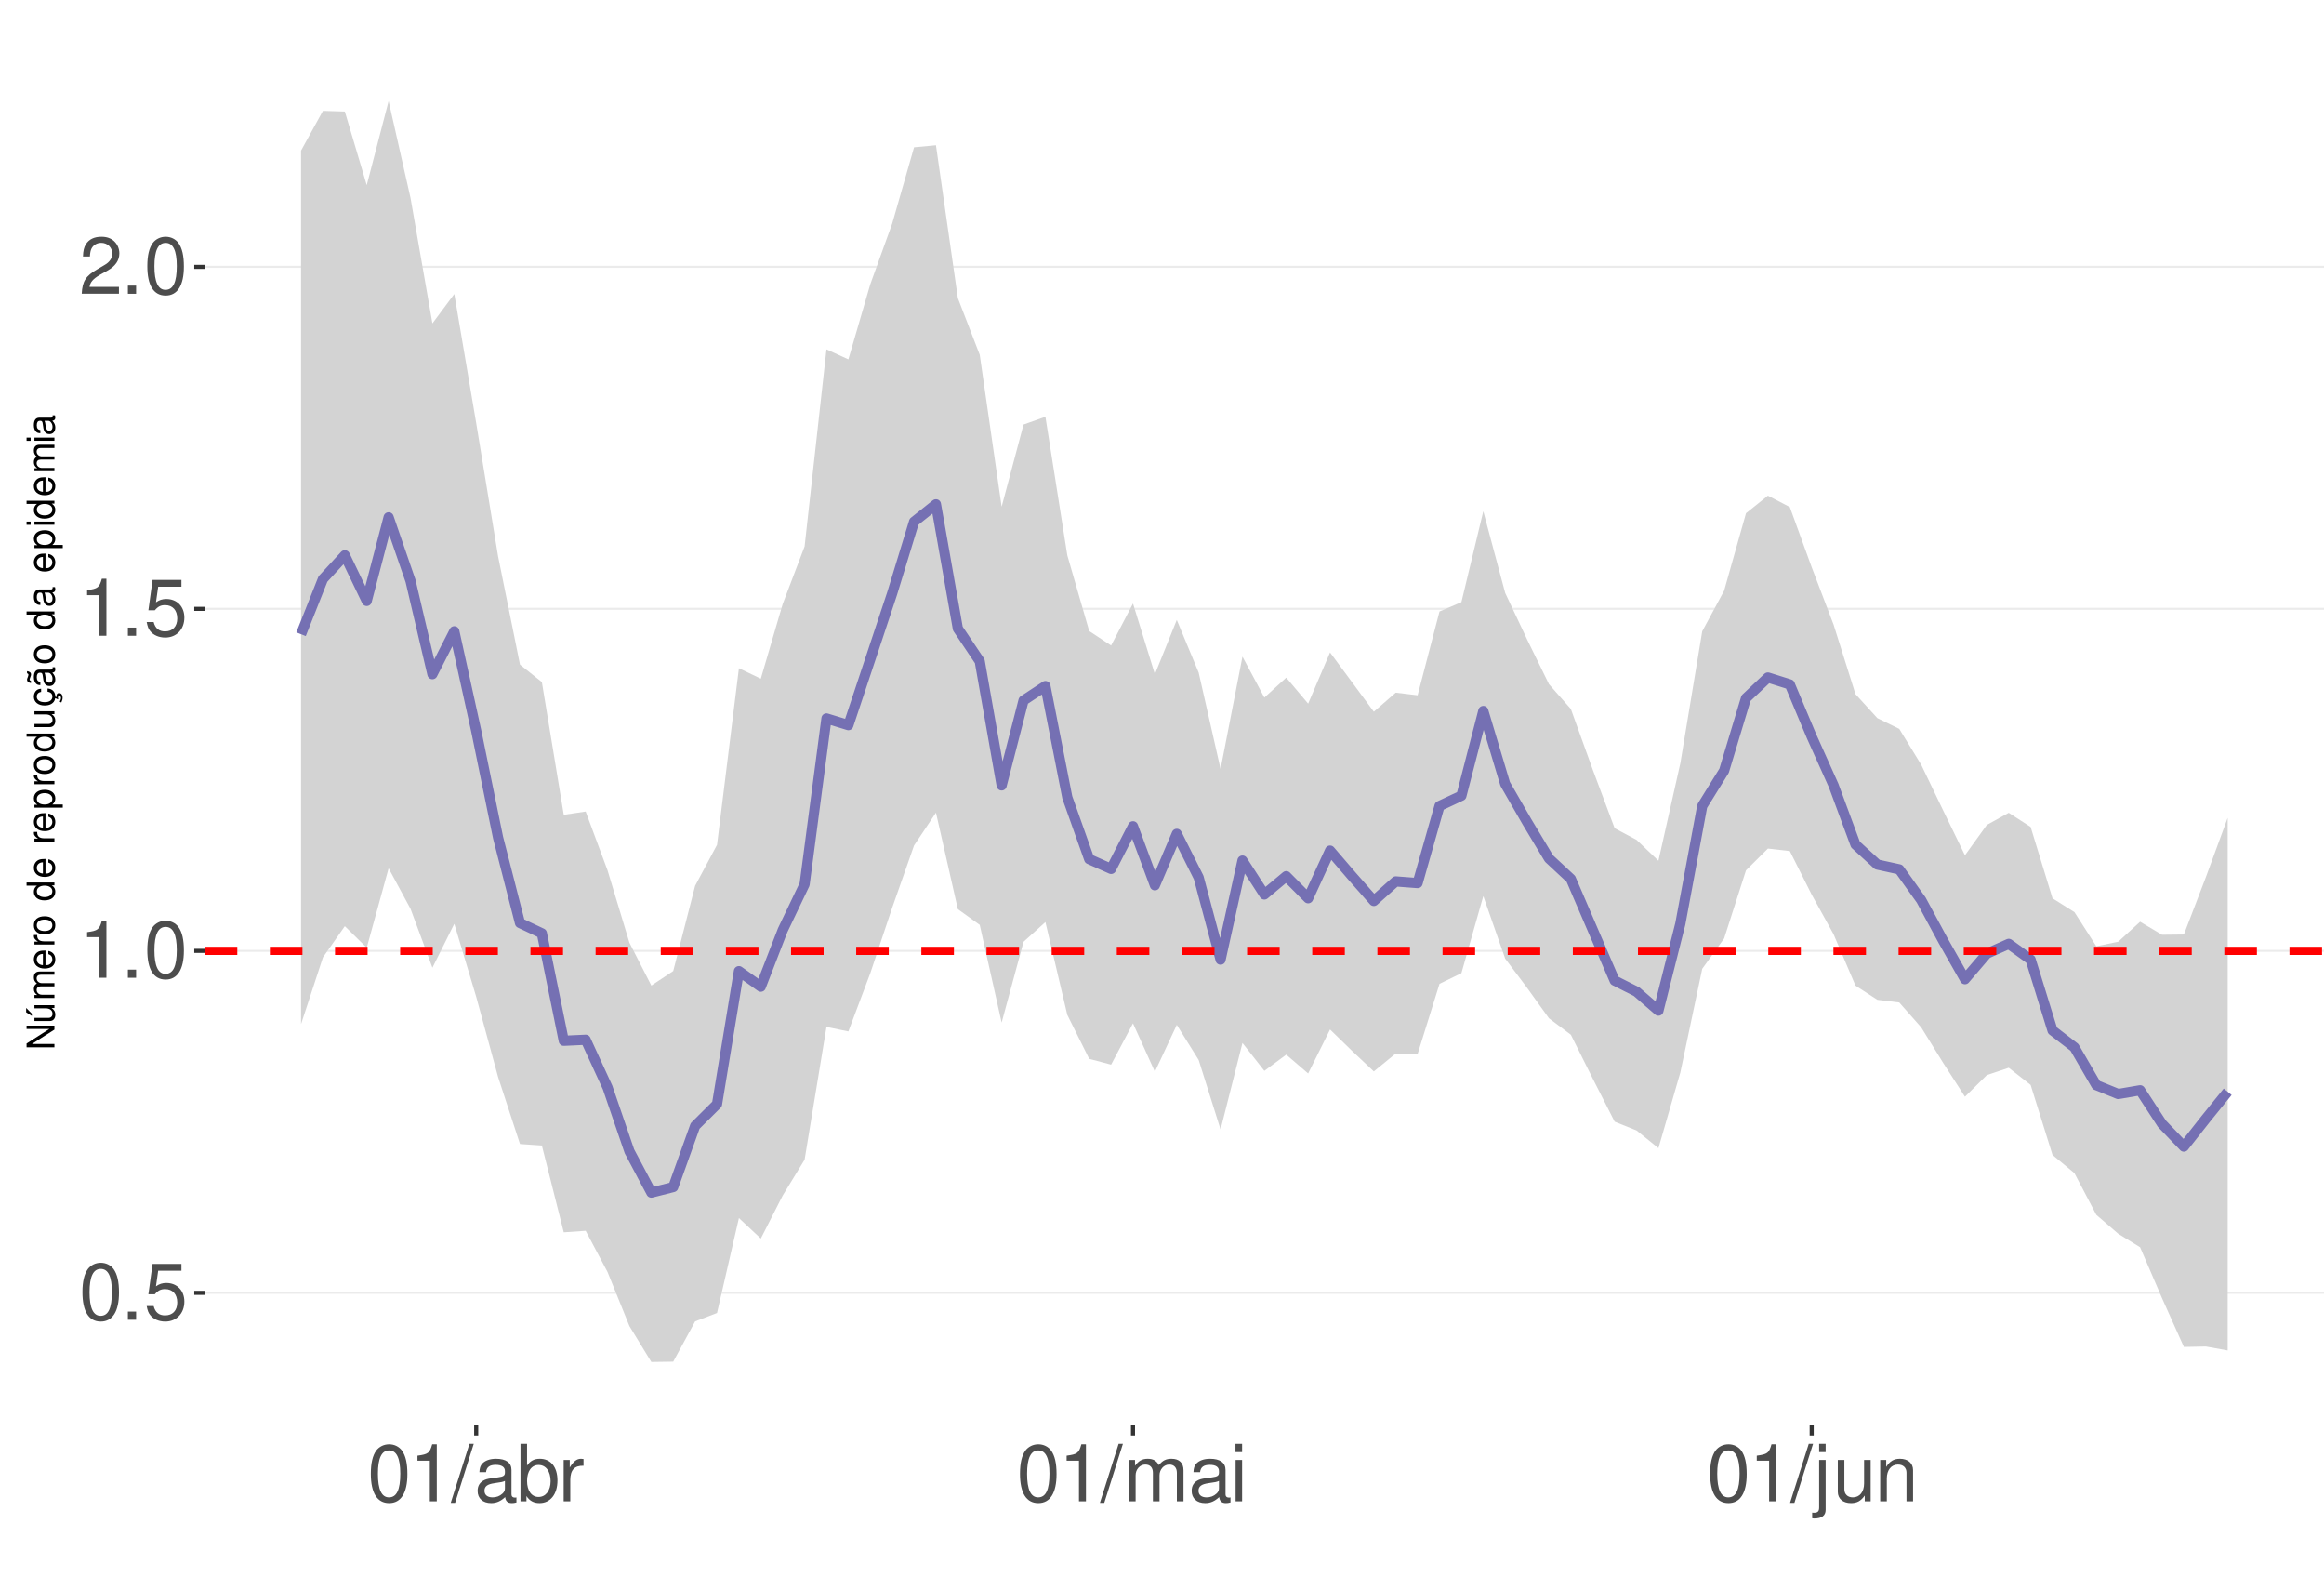
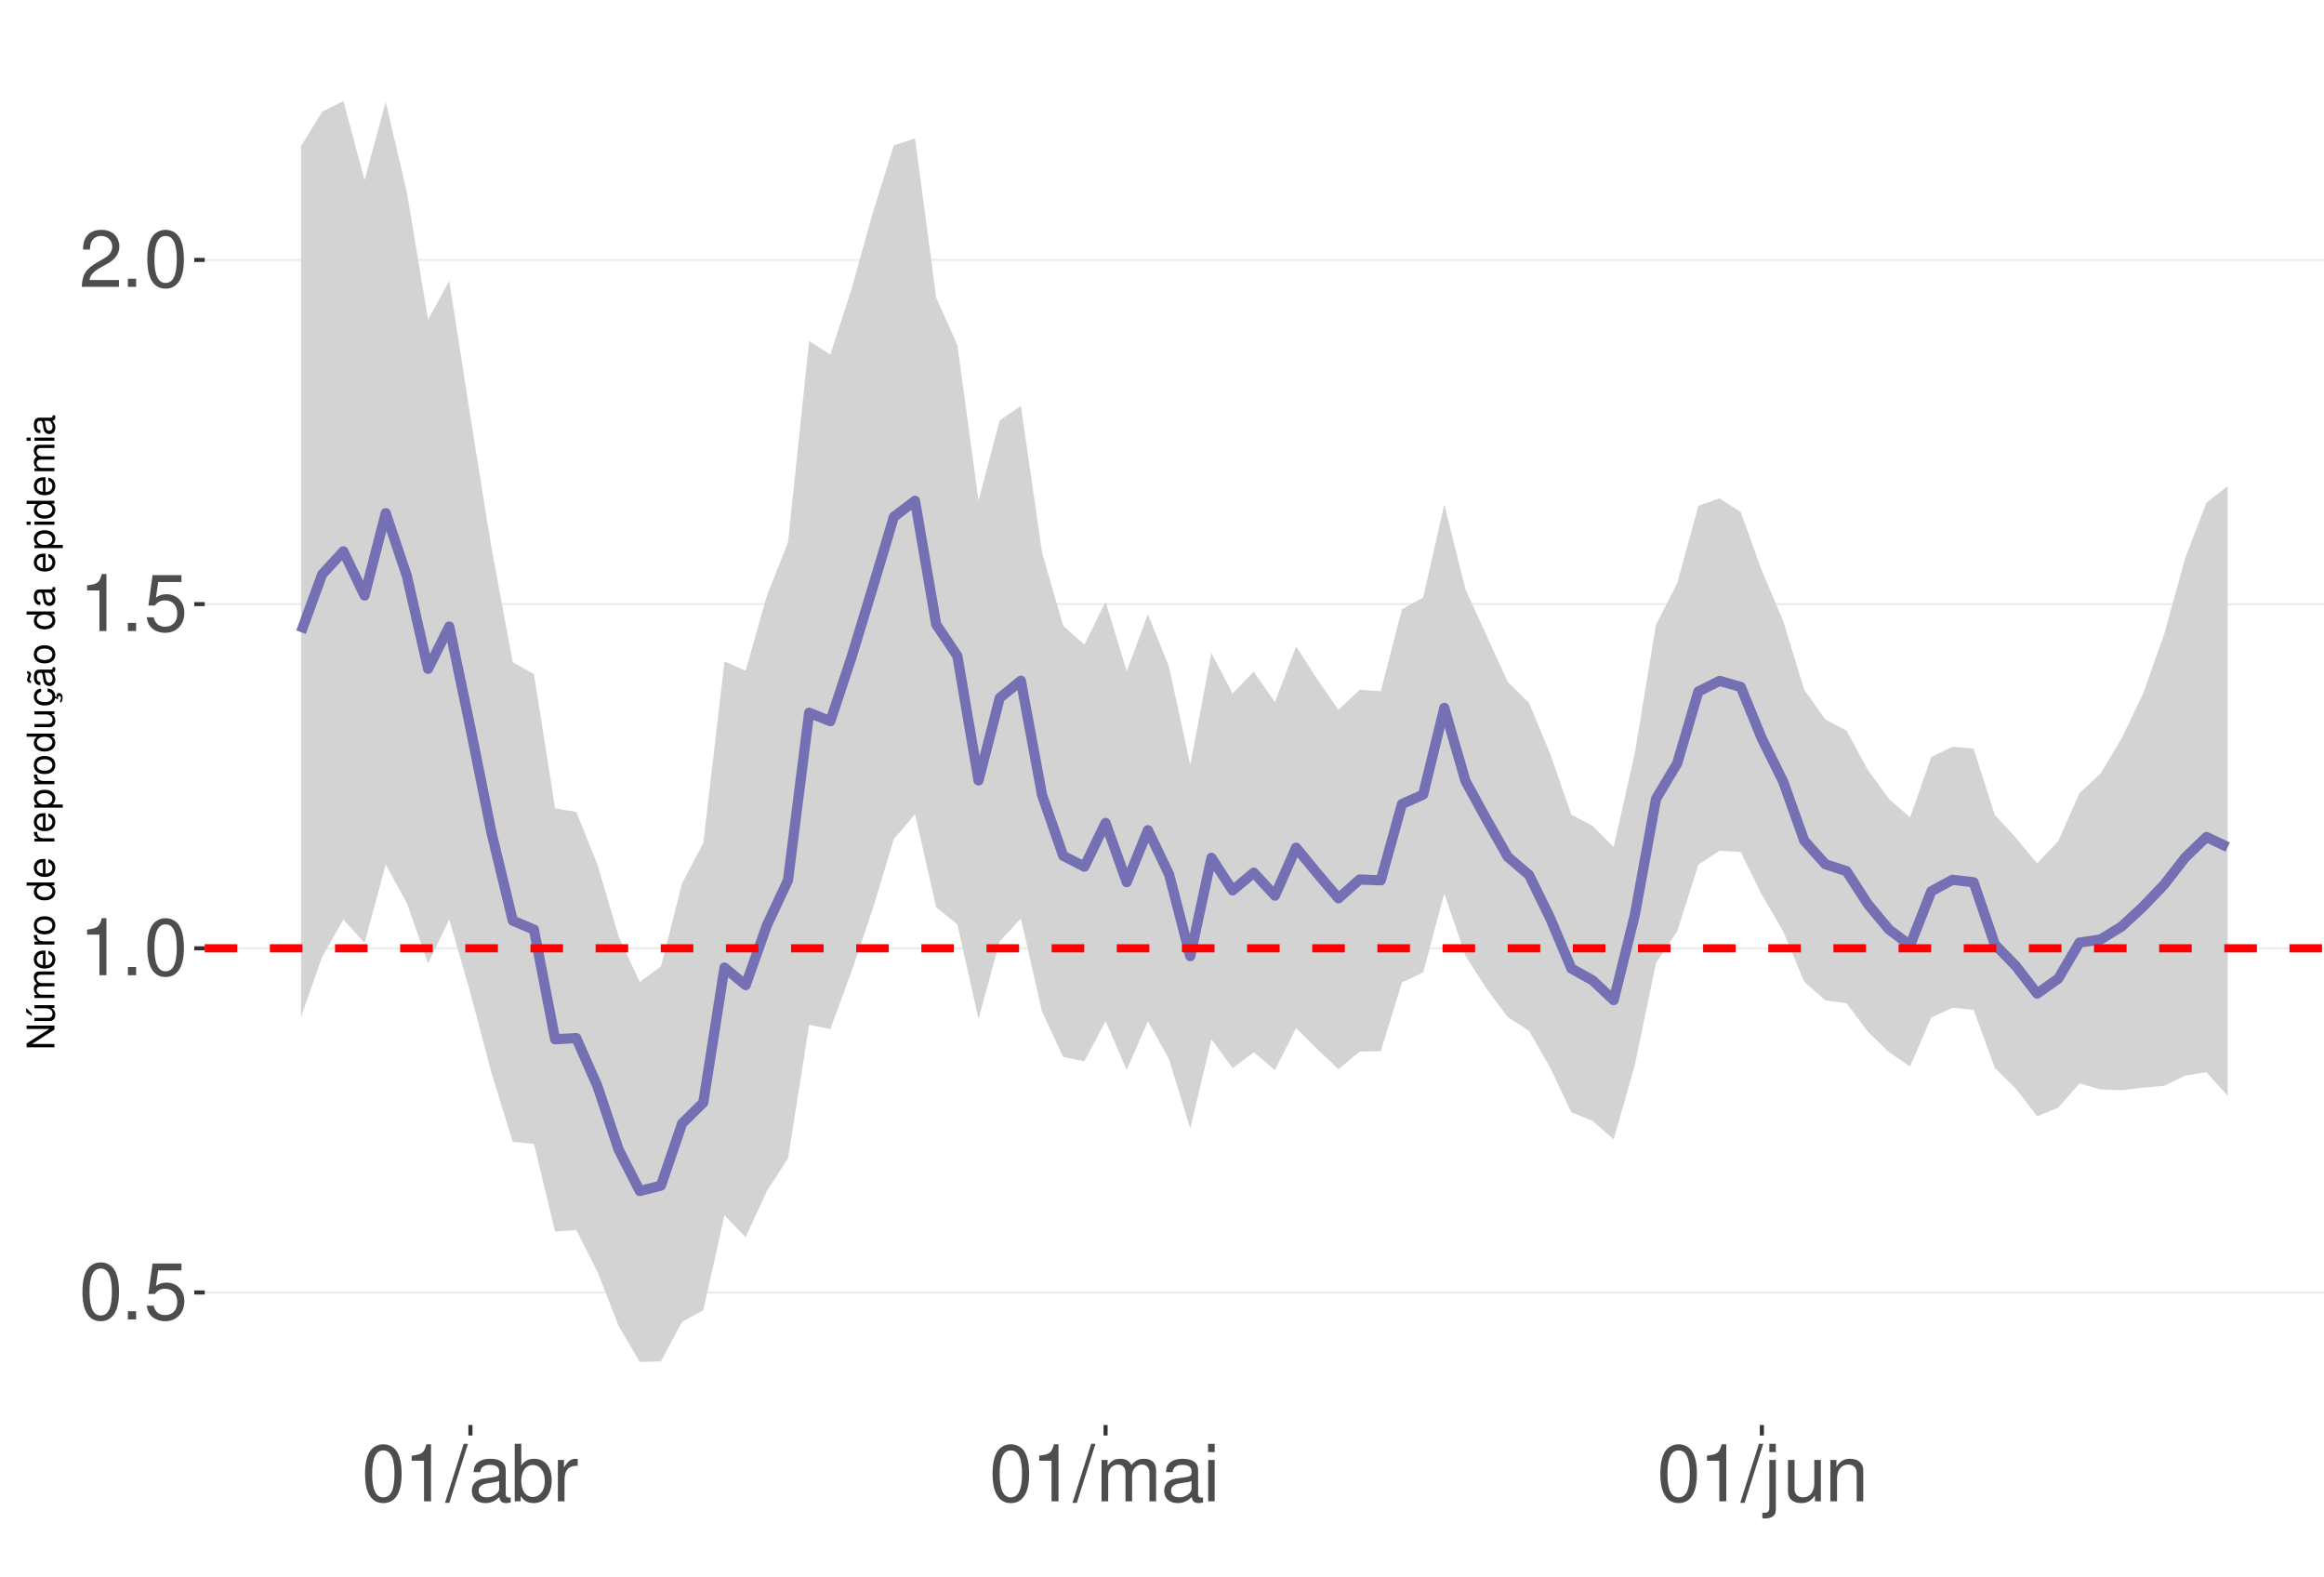
<svg xmlns="http://www.w3.org/2000/svg" xmlns:xlink="http://www.w3.org/1999/xlink" width="609pt" height="413pt" viewBox="0 0 609 413" version="1.1">
  <defs>
    <g>
      <symbol overflow="visible" id="glyph0-0">
        <path style="stroke:none;" d="" />
      </symbol>
      <symbol overflow="visible" id="glyph0-1">
        <path style="stroke:none;" d="M 5.688 -14.938 C 4.312 -14.938 3.078 -14.312 2.312 -13.297 C 1.359 -11.984 0.891 -10 0.891 -7.234 C 0.891 -2.188 2.547 0.469 5.688 0.469 C 8.781 0.469 10.469 -2.188 10.469 -7.109 C 10.469 -10 10.016 -11.938 9.047 -13.297 C 8.281 -14.328 7.062 -14.938 5.688 -14.938 Z M 5.688 -13.328 C 7.641 -13.328 8.609 -11.312 8.609 -7.266 C 8.609 -3.016 7.656 -1.031 5.641 -1.031 C 3.719 -1.031 2.75 -3.094 2.75 -7.203 C 2.75 -11.312 3.719 -13.328 5.688 -13.328 Z M 5.688 -13.328 " />
      </symbol>
      <symbol overflow="visible" id="glyph0-2">
        <path style="stroke:none;" d="M 3.953 -2.141 L 1.797 -2.141 L 1.797 0 L 3.953 0 Z M 3.953 -2.141 " />
      </symbol>
      <symbol overflow="visible" id="glyph0-3">
        <path style="stroke:none;" d="M 9.828 -14.641 L 2.266 -14.641 L 1.172 -6.672 L 2.844 -6.672 C 3.703 -7.688 4.406 -8.031 5.562 -8.031 C 7.516 -8.031 8.734 -6.688 8.734 -4.531 C 8.734 -2.422 7.516 -1.141 5.531 -1.141 C 3.953 -1.141 2.969 -1.938 2.547 -3.594 L 0.719 -3.594 C 0.969 -2.391 1.172 -1.812 1.609 -1.281 C 2.438 -0.172 3.922 0.469 5.578 0.469 C 8.531 0.469 10.594 -1.672 10.594 -4.766 C 10.594 -7.656 8.672 -9.641 5.859 -9.641 C 4.828 -9.641 4 -9.375 3.156 -8.766 L 3.734 -12.844 L 9.828 -12.844 Z M 9.828 -14.641 " />
      </symbol>
      <symbol overflow="visible" id="glyph0-4">
        <path style="stroke:none;" d="M 5.344 -10.641 L 5.344 0 L 7.172 0 L 7.172 -14.938 L 5.969 -14.938 C 5.328 -12.641 4.922 -12.328 2.109 -11.953 L 2.109 -10.641 Z M 5.344 -10.641 " />
      </symbol>
      <symbol overflow="visible" id="glyph0-5">
        <path style="stroke:none;" d="M 10.453 -1.797 L 2.75 -1.797 C 2.938 -3.031 3.594 -3.828 5.391 -4.922 L 7.453 -6.078 C 9.5 -7.203 10.562 -8.734 10.562 -10.578 C 10.562 -11.812 10.062 -12.969 9.188 -13.781 C 8.328 -14.562 7.25 -14.938 5.859 -14.938 C 4 -14.938 2.625 -14.281 1.812 -13 C 1.297 -12.203 1.078 -11.281 1.031 -9.766 L 2.844 -9.766 C 2.906 -10.781 3.031 -11.375 3.281 -11.875 C 3.766 -12.781 4.703 -13.344 5.797 -13.344 C 7.453 -13.344 8.703 -12.141 8.703 -10.531 C 8.703 -9.344 8.016 -8.297 6.719 -7.562 L 4.812 -6.438 C 1.75 -4.688 0.875 -3.281 0.703 -0.016 L 10.453 -0.016 Z M 10.453 -1.797 " />
      </symbol>
      <symbol overflow="visible" id="glyph0-6">
        <path style="stroke:none;" d="M 4.734 -15.062 L -0.172 0.406 L 0.969 0.406 L 5.859 -15.062 Z M 4.734 -15.062 " />
      </symbol>
      <symbol overflow="visible" id="glyph0-7">
        <path style="stroke:none;" d="M 11.047 -1.016 C 10.859 -0.969 10.781 -0.969 10.672 -0.969 C 10.078 -0.969 9.75 -1.281 9.75 -1.812 L 9.75 -8.188 C 9.75 -10.094 8.344 -11.141 5.688 -11.141 C 4.094 -11.141 2.828 -10.672 2.094 -9.875 C 1.594 -9.312 1.391 -8.703 1.344 -7.625 L 3.078 -7.625 C 3.219 -8.938 4 -9.547 5.625 -9.547 C 7.188 -9.547 8.031 -8.969 8.031 -7.938 L 8.031 -7.484 C 8.016 -6.734 7.641 -6.469 6.234 -6.281 C 3.797 -5.969 3.422 -5.891 2.766 -5.625 C 1.516 -5.078 0.875 -4.125 0.875 -2.734 C 0.875 -0.766 2.234 0.469 4.422 0.469 C 5.781 0.469 6.875 0 8.094 -1.109 C 8.219 0 8.766 0.469 9.875 0.469 C 10.25 0.469 10.469 0.438 11.047 0.297 Z M 8.031 -3.406 C 8.031 -2.828 7.875 -2.484 7.359 -2 C 6.656 -1.359 5.797 -1.031 4.797 -1.031 C 3.453 -1.031 2.672 -1.672 2.672 -2.766 C 2.672 -3.906 3.406 -4.484 5.266 -4.75 C 7.109 -5 7.453 -5.078 8.031 -5.344 Z M 8.031 -3.406 " />
      </symbol>
      <symbol overflow="visible" id="glyph0-8">
        <path style="stroke:none;" d="M 1.109 -15.062 L 1.109 0 L 2.672 0 L 2.672 -1.391 C 3.484 -0.125 4.578 0.469 6.094 0.469 C 8.938 0.469 10.797 -1.859 10.797 -5.453 C 10.797 -8.969 9.047 -11.141 6.172 -11.141 C 4.688 -11.141 3.641 -10.578 2.828 -9.359 L 2.828 -15.062 Z M 5.844 -9.516 C 7.766 -9.516 9 -7.844 9 -5.266 C 9 -2.812 7.719 -1.141 5.844 -1.141 C 4 -1.141 2.828 -2.781 2.828 -5.328 C 2.828 -7.875 4 -9.516 5.844 -9.516 Z M 5.844 -9.516 " />
      </symbol>
      <symbol overflow="visible" id="glyph0-9">
        <path style="stroke:none;" d="M 1.422 -10.828 L 1.422 0 L 3.156 0 L 3.156 -5.625 C 3.188 -8.219 4.25 -9.375 6.625 -9.312 L 6.625 -11.078 C 6.344 -11.109 6.172 -11.141 5.969 -11.141 C 4.859 -11.141 4 -10.469 3.016 -8.859 L 3.016 -10.828 Z M 1.422 -10.828 " />
      </symbol>
      <symbol overflow="visible" id="glyph0-10">
        <path style="stroke:none;" d="M 1.453 -10.828 L 1.453 0 L 3.188 0 L 3.188 -6.797 C 3.188 -8.359 4.312 -9.625 5.719 -9.625 C 7 -9.625 7.719 -8.844 7.719 -7.453 L 7.719 0 L 9.453 0 L 9.453 -6.797 C 9.453 -8.359 10.594 -9.625 12 -9.625 C 13.266 -9.625 14 -8.812 14 -7.453 L 14 0 L 15.734 0 L 15.734 -8.125 C 15.734 -10.062 14.625 -11.141 12.594 -11.141 C 11.156 -11.141 10.281 -10.703 9.281 -9.484 C 8.641 -10.641 7.766 -11.141 6.359 -11.141 C 4.922 -11.141 3.953 -10.594 3.031 -9.297 L 3.031 -10.828 Z M 1.453 -10.828 " />
      </symbol>
      <symbol overflow="visible" id="glyph0-11">
        <path style="stroke:none;" d="M 3.094 -10.828 L 1.391 -10.828 L 1.391 0 L 3.094 0 Z M 3.094 -15.062 L 1.359 -15.062 L 1.359 -12.891 L 3.094 -12.891 Z M 3.094 -15.062 " />
      </symbol>
      <symbol overflow="visible" id="glyph0-12">
        <path style="stroke:none;" d="M 1.453 -10.828 L 1.453 1.562 C 1.453 2.641 1.109 3 0.047 3 C -0.078 3 -0.141 3 -0.375 2.969 L -0.375 4.438 C -0.172 4.484 -0.062 4.5 0.203 4.5 C 2.141 4.5 3.156 3.734 3.156 2.25 L 3.156 -10.828 Z M 3.156 -15.062 L 1.453 -15.062 L 1.453 -12.891 L 3.156 -12.891 Z M 3.156 -15.062 " />
      </symbol>
      <symbol overflow="visible" id="glyph0-13">
        <path style="stroke:none;" d="M 9.953 0 L 9.953 -10.828 L 8.234 -10.828 L 8.234 -4.688 C 8.234 -2.484 7.078 -1.031 5.281 -1.031 C 3.922 -1.031 3.062 -1.859 3.062 -3.156 L 3.062 -10.828 L 1.344 -10.828 L 1.344 -2.484 C 1.344 -0.688 2.688 0.469 4.797 0.469 C 6.375 0.469 7.391 -0.078 8.406 -1.516 L 8.406 0 Z M 9.953 0 " />
      </symbol>
      <symbol overflow="visible" id="glyph0-14">
        <path style="stroke:none;" d="M 1.453 -10.828 L 1.453 0 L 3.188 0 L 3.188 -5.969 C 3.188 -8.188 4.344 -9.625 6.109 -9.625 C 7.484 -9.625 8.344 -8.797 8.344 -7.5 L 8.344 0 L 10.062 0 L 10.062 -8.188 C 10.062 -9.984 8.719 -11.141 6.625 -11.141 C 5.016 -11.141 3.984 -10.516 3.031 -9 L 3.031 -10.828 Z M 1.453 -10.828 " />
      </symbol>
      <symbol overflow="visible" id="glyph1-0">
        <path style="stroke:none;" d="" />
      </symbol>
      <symbol overflow="visible" id="glyph1-1">
        <path style="stroke:none;" d="M -7.297 -6.453 L -7.297 -5.578 L -1.328 -5.578 L -7.297 -1.766 L -7.297 -0.766 L 0 -0.766 L 0 -1.641 L -5.906 -1.641 L 0 -5.406 L 0 -6.453 Z M -7.297 -6.453 " />
      </symbol>
      <symbol overflow="visible" id="glyph1-2">
        <path style="stroke:none;" d="M 0 -4.812 L -5.234 -4.812 L -5.234 -3.984 L -2.266 -3.984 C -1.203 -3.984 -0.5 -3.438 -0.5 -2.562 C -0.5 -1.906 -0.906 -1.484 -1.531 -1.484 L -5.234 -1.484 L -5.234 -0.656 L -1.203 -0.656 C -0.328 -0.656 0.234 -1.297 0.234 -2.312 C 0.234 -3.094 -0.047 -3.578 -0.734 -4.062 L 0 -4.062 Z M -7.406 -2.953 L -5.922 -2 L -5.922 -2.594 L -7.406 -4.094 Z M -7.406 -2.953 " />
      </symbol>
      <symbol overflow="visible" id="glyph1-3">
        <path style="stroke:none;" d="M -5.234 -0.703 L 0 -0.703 L 0 -1.547 L -3.297 -1.547 C -4.047 -1.547 -4.656 -2.094 -4.656 -2.766 C -4.656 -3.391 -4.281 -3.734 -3.609 -3.734 L 0 -3.734 L 0 -4.578 L -3.297 -4.578 C -4.047 -4.578 -4.656 -5.125 -4.656 -5.812 C -4.656 -6.422 -4.266 -6.781 -3.609 -6.781 L 0 -6.781 L 0 -7.625 L -3.938 -7.625 C -4.875 -7.625 -5.391 -7.078 -5.391 -6.094 C -5.391 -5.406 -5.188 -4.984 -4.594 -4.484 C -5.156 -4.188 -5.391 -3.766 -5.391 -3.078 C -5.391 -2.375 -5.125 -1.906 -4.5 -1.469 L -5.234 -1.469 Z M -5.234 -0.703 " />
      </symbol>
      <symbol overflow="visible" id="glyph1-4">
        <path style="stroke:none;" d="M -2.344 -5.125 C -3.141 -5.125 -3.625 -5.062 -4.016 -4.922 C -4.875 -4.578 -5.391 -3.781 -5.391 -2.797 C -5.391 -1.344 -4.281 -0.406 -2.547 -0.406 C -0.812 -0.406 0.234 -1.297 0.234 -2.781 C 0.234 -3.984 -0.453 -4.812 -1.594 -5.016 L -1.594 -4.188 C -0.906 -3.953 -0.547 -3.484 -0.547 -2.812 C -0.547 -2.281 -0.781 -1.828 -1.219 -1.547 C -1.516 -1.344 -1.812 -1.281 -2.344 -1.266 Z M -3.016 -1.297 C -3.984 -1.359 -4.625 -1.953 -4.625 -2.797 C -4.625 -3.641 -3.953 -4.234 -3.016 -4.234 Z M -3.016 -1.297 " />
      </symbol>
      <symbol overflow="visible" id="glyph1-5">
        <path style="stroke:none;" d="M -5.234 -0.688 L 0 -0.688 L 0 -1.531 L -2.719 -1.531 C -3.984 -1.547 -4.547 -2.062 -4.516 -3.203 L -5.359 -3.203 C -5.375 -3.062 -5.391 -2.984 -5.391 -2.891 C -5.391 -2.344 -5.062 -1.938 -4.297 -1.453 L -5.234 -1.453 Z M -5.234 -0.688 " />
      </symbol>
      <symbol overflow="visible" id="glyph1-6">
        <path style="stroke:none;" d="M -5.391 -2.719 C -5.391 -1.234 -4.344 -0.359 -2.578 -0.359 C -0.812 -0.359 0.234 -1.234 0.234 -2.734 C 0.234 -4.203 -0.812 -5.094 -2.547 -5.094 C -4.359 -5.094 -5.391 -4.234 -5.391 -2.719 Z M -4.625 -2.734 C -4.625 -3.672 -3.844 -4.234 -2.547 -4.234 C -1.312 -4.234 -0.547 -3.656 -0.547 -2.734 C -0.547 -1.797 -1.312 -1.234 -2.578 -1.234 C -3.844 -1.234 -4.625 -1.797 -4.625 -2.734 Z M -4.625 -2.734 " />
      </symbol>
      <symbol overflow="visible" id="glyph1-7">
        <path style="stroke:none;" d="" />
      </symbol>
      <symbol overflow="visible" id="glyph1-8">
        <path style="stroke:none;" d="M -7.297 -4.953 L -7.297 -4.125 L -4.578 -4.125 C -5.109 -3.766 -5.391 -3.203 -5.391 -2.516 C -5.391 -1.156 -4.297 -0.266 -2.625 -0.266 C -0.859 -0.266 0.234 -1.125 0.234 -2.547 C 0.234 -3.266 -0.047 -3.766 -0.688 -4.203 L 0 -4.203 L 0 -4.953 Z M -4.609 -2.656 C -4.609 -3.547 -3.812 -4.125 -2.562 -4.125 C -1.344 -4.125 -0.547 -3.547 -0.547 -2.656 C -0.547 -1.734 -1.359 -1.125 -2.578 -1.125 C -3.797 -1.125 -4.609 -1.734 -4.609 -2.656 Z M -4.609 -2.656 " />
      </symbol>
      <symbol overflow="visible" id="glyph1-9">
        <path style="stroke:none;" d="M 2.188 -0.547 L 2.188 -1.375 L -0.547 -1.375 C -0.016 -1.812 0.234 -2.312 0.234 -2.984 C 0.234 -4.344 -0.859 -5.234 -2.531 -5.234 C -4.297 -5.234 -5.391 -4.375 -5.391 -2.984 C -5.391 -2.266 -5.062 -1.703 -4.453 -1.312 L -5.234 -1.312 L -5.234 -0.547 Z M -4.609 -2.844 C -4.609 -3.766 -3.797 -4.359 -2.547 -4.359 C -1.359 -4.359 -0.547 -3.75 -0.547 -2.844 C -0.547 -1.953 -1.344 -1.375 -2.578 -1.375 C -3.812 -1.375 -4.609 -1.953 -4.609 -2.844 Z M -4.609 -2.844 " />
      </symbol>
      <symbol overflow="visible" id="glyph1-10">
        <path style="stroke:none;" d="M 0 -4.812 L -5.234 -4.812 L -5.234 -3.984 L -2.266 -3.984 C -1.203 -3.984 -0.5 -3.438 -0.5 -2.562 C -0.5 -1.906 -0.906 -1.484 -1.531 -1.484 L -5.234 -1.484 L -5.234 -0.656 L -1.203 -0.656 C -0.328 -0.656 0.234 -1.297 0.234 -2.312 C 0.234 -3.094 -0.047 -3.578 -0.734 -4.062 L 0 -4.062 Z M 0 -4.812 " />
      </symbol>
      <symbol overflow="visible" id="glyph1-11">
        <path style="stroke:none;" d="M 0.234 -2.641 C 0.234 -3.875 -0.547 -4.703 -1.797 -4.766 L -1.797 -3.938 C -0.953 -3.797 -0.531 -3.359 -0.531 -2.656 C -0.531 -1.734 -1.281 -1.188 -2.516 -1.188 C -3.844 -1.188 -4.625 -1.719 -4.625 -2.625 C -4.625 -3.328 -4.203 -3.766 -3.484 -3.875 L -3.484 -4.703 C -3.984 -4.672 -4.312 -4.562 -4.609 -4.359 C -5.094 -4 -5.391 -3.375 -5.391 -2.641 C -5.391 -1.219 -4.266 -0.312 -2.531 -0.312 C -1.469 -0.312 -0.625 -0.672 -0.156 -1.312 C 0.047 -1.594 0.125 -1.812 0.203 -2.25 L 0.922 -1.938 L 0.984 -2.062 C 0.938 -2.188 0.906 -2.25 0.906 -2.375 C 0.906 -2.656 1.047 -2.828 1.281 -2.828 C 1.547 -2.828 1.734 -2.594 1.734 -2.297 C 1.734 -2.031 1.672 -1.844 1.438 -1.406 L 1.406 -1.312 L 1.812 -1.094 C 2.078 -1.75 2.141 -1.953 2.141 -2.344 C 2.141 -3.109 1.781 -3.578 1.203 -3.578 C 0.781 -3.578 0.547 -3.297 0.547 -2.797 C 0.547 -2.703 0.547 -2.641 0.562 -2.516 Z M 0.234 -2.641 " />
      </symbol>
      <symbol overflow="visible" id="glyph1-12">
        <path style="stroke:none;" d="M -0.484 -5.344 C -0.469 -5.266 -0.469 -5.219 -0.469 -5.172 C -0.469 -4.875 -0.625 -4.719 -0.875 -4.719 L -3.953 -4.719 C -4.891 -4.719 -5.391 -4.047 -5.391 -2.75 C -5.391 -1.984 -5.172 -1.375 -4.781 -1.016 C -4.516 -0.766 -4.203 -0.672 -3.688 -0.656 L -3.688 -1.484 C -4.328 -1.562 -4.625 -1.938 -4.625 -2.719 C -4.625 -3.484 -4.344 -3.891 -3.844 -3.891 L -3.625 -3.891 C -3.266 -3.875 -3.125 -3.703 -3.047 -3.016 C -2.891 -1.844 -2.844 -1.656 -2.719 -1.344 C -2.453 -0.734 -2 -0.422 -1.312 -0.422 C -0.375 -0.422 0.234 -1.078 0.234 -2.141 C 0.234 -2.797 0 -3.328 -0.547 -3.922 C 0 -3.984 0.234 -4.234 0.234 -4.781 C 0.234 -4.953 0.203 -5.062 0.141 -5.344 Z M -1.656 -3.891 C -1.375 -3.891 -1.203 -3.812 -0.969 -3.562 C -0.656 -3.219 -0.5 -2.812 -0.5 -2.312 C -0.5 -1.672 -0.812 -1.297 -1.344 -1.297 C -1.891 -1.297 -2.172 -1.656 -2.297 -2.547 C -2.422 -3.438 -2.453 -3.609 -2.594 -3.891 Z M -7.172 -3.75 C -6.922 -3.672 -6.812 -3.547 -6.812 -3.375 C -6.812 -3.25 -6.875 -2.984 -6.984 -2.734 C -7.156 -2.312 -7.172 -2.25 -7.172 -2.047 C -7.172 -1.594 -6.797 -1.297 -6.141 -1.188 L -6.141 -1.766 C -6.375 -1.812 -6.5 -1.938 -6.5 -2.094 C -6.5 -2.203 -6.469 -2.344 -6.375 -2.578 C -6.156 -3.156 -6.125 -3.234 -6.125 -3.438 C -6.125 -3.922 -6.484 -4.219 -7.172 -4.312 Z M -7.172 -3.75 " />
      </symbol>
      <symbol overflow="visible" id="glyph1-13">
        <path style="stroke:none;" d="M -0.484 -5.344 C -0.469 -5.266 -0.469 -5.219 -0.469 -5.172 C -0.469 -4.875 -0.625 -4.719 -0.875 -4.719 L -3.953 -4.719 C -4.891 -4.719 -5.391 -4.047 -5.391 -2.75 C -5.391 -1.984 -5.172 -1.375 -4.781 -1.016 C -4.516 -0.766 -4.203 -0.672 -3.688 -0.656 L -3.688 -1.484 C -4.328 -1.562 -4.625 -1.938 -4.625 -2.719 C -4.625 -3.484 -4.344 -3.891 -3.844 -3.891 L -3.625 -3.891 C -3.266 -3.875 -3.125 -3.703 -3.047 -3.016 C -2.891 -1.844 -2.844 -1.656 -2.719 -1.344 C -2.453 -0.734 -2 -0.422 -1.312 -0.422 C -0.375 -0.422 0.234 -1.078 0.234 -2.141 C 0.234 -2.797 0 -3.328 -0.547 -3.922 C 0 -3.984 0.234 -4.234 0.234 -4.781 C 0.234 -4.953 0.203 -5.062 0.141 -5.344 Z M -1.656 -3.891 C -1.375 -3.891 -1.203 -3.812 -0.969 -3.562 C -0.656 -3.219 -0.5 -2.812 -0.5 -2.312 C -0.5 -1.672 -0.812 -1.297 -1.344 -1.297 C -1.891 -1.297 -2.172 -1.656 -2.297 -2.547 C -2.422 -3.438 -2.453 -3.609 -2.594 -3.891 Z M -1.656 -3.891 " />
      </symbol>
      <symbol overflow="visible" id="glyph1-14">
        <path style="stroke:none;" d="M -5.234 -1.5 L -5.234 -0.672 L 0 -0.672 L 0 -1.5 Z M -7.297 -1.5 L -7.297 -0.656 L -6.234 -0.656 L -6.234 -1.5 Z M -7.297 -1.5 " />
      </symbol>
    </g>
    <clipPath id="clip1">
      <path d="M 53.645 9.961 L 609 9.961 L 609 373.328 L 53.645 373.328 Z M 53.645 9.961 " />
    </clipPath>
    <clipPath id="clip2">
      <path d="M 53.645 338 L 609 338 L 609 339 L 53.645 339 Z M 53.645 338 " />
    </clipPath>
    <clipPath id="clip3">
-       <path d="M 53.645 248 L 609 248 L 609 250 L 53.645 250 Z M 53.645 248 " />
+       <path d="M 53.645 248 L 609 248 L 609 249 L 53.645 249 Z M 53.645 248 " />
    </clipPath>
    <clipPath id="clip4">
-       <path d="M 53.645 159 L 609 159 L 609 160 L 53.645 160 Z M 53.645 159 " />
+       <path d="M 53.645 158 L 609 158 L 609 159 L 53.645 159 Z M 53.645 158 " />
    </clipPath>
    <clipPath id="clip5">
-       <path d="M 53.645 69 L 609 69 L 609 71 L 53.645 71 Z M 53.645 69 " />
+       <path d="M 53.645 67 L 609 67 L 609 69 L 53.645 69 Z M 53.645 67 " />
    </clipPath>
    <clipPath id="clip6">
-       <path d="M 53.645 248 L 609 248 L 609 251 L 53.645 251 Z M 53.645 248 " />
+       <path d="M 53.645 247 L 609 247 L 609 250 L 53.645 250 Z M 53.645 247 " />
    </clipPath>
  </defs>
  <g id="surface73">
    <rect x="0" y="0" width="609" height="413" style="fill:rgb(100%,100%,100%);fill-opacity:1;stroke:none;" />
    <rect x="0" y="0" width="609" height="413" style="fill:rgb(100%,100%,100%);fill-opacity:1;stroke:none;" />
    <path style="fill:none;stroke-width:1.067;stroke-linecap:round;stroke-linejoin:round;stroke:rgb(100%,100%,100%);stroke-opacity:1;stroke-miterlimit:10;" d="M 0 413 L 609 413 L 609 0 L 0 0 Z M 0 413 " />
    <g clip-path="url(#clip1)" clip-rule="nonzero">
      <path style=" stroke:none;fill-rule:nonzero;fill:rgb(100%,100%,100%);fill-opacity:1;" d="M 53.645 373.328 L 609 373.328 L 609 9.961 L 53.645 9.961 Z M 53.645 373.328 " />
    </g>
    <g clip-path="url(#clip2)" clip-rule="nonzero">
-       <path style="fill:none;stroke-width:0.533;stroke-linecap:butt;stroke-linejoin:round;stroke:rgb(92.157%,92.157%,92.157%);stroke-opacity:1;stroke-miterlimit:10;" d="M 53.645 338.699 L 609 338.699 " />
+       <path style="fill:none;stroke-width:0.533;stroke-linecap:butt;stroke-linejoin:round;stroke:rgb(92.157%,92.157%,92.157%);stroke-opacity:1;stroke-miterlimit:10;" d="M 53.645 338.609 L 609 338.609 " />
    </g>
    <g clip-path="url(#clip3)" clip-rule="nonzero">
-       <path style="fill:none;stroke-width:0.533;stroke-linecap:butt;stroke-linejoin:round;stroke:rgb(92.157%,92.157%,92.157%);stroke-opacity:1;stroke-miterlimit:10;" d="M 53.645 249.105 L 609 249.105 " />
+       <path style="fill:none;stroke-width:0.533;stroke-linecap:butt;stroke-linejoin:round;stroke:rgb(92.157%,92.157%,92.157%);stroke-opacity:1;stroke-miterlimit:10;" d="M 53.645 248.438 L 609 248.438 " />
    </g>
    <g clip-path="url(#clip4)" clip-rule="nonzero">
-       <path style="fill:none;stroke-width:0.533;stroke-linecap:butt;stroke-linejoin:round;stroke:rgb(92.157%,92.157%,92.157%);stroke-opacity:1;stroke-miterlimit:10;" d="M 53.645 159.508 L 609 159.508 " />
+       <path style="fill:none;stroke-width:0.533;stroke-linecap:butt;stroke-linejoin:round;stroke:rgb(92.157%,92.157%,92.157%);stroke-opacity:1;stroke-miterlimit:10;" d="M 53.645 158.266 L 609 158.266 " />
    </g>
    <g clip-path="url(#clip5)" clip-rule="nonzero">
-       <path style="fill:none;stroke-width:0.533;stroke-linecap:butt;stroke-linejoin:round;stroke:rgb(92.157%,92.157%,92.157%);stroke-opacity:1;stroke-miterlimit:10;" d="M 53.645 69.91 L 609 69.91 " />
-     </g>
-     <path style=" stroke:none;fill-rule:nonzero;fill:rgb(82.745%,82.745%,82.745%);fill-opacity:1;" d="M 78.887 39.461 L 84.625 29.035 L 90.363 29.215 L 96.102 48.512 L 101.836 26.48 L 107.574 51.848 L 113.312 84.727 L 119.047 77.023 L 124.785 110.828 L 130.523 145.75 L 136.262 174.121 L 141.996 178.695 L 147.734 213.461 L 153.473 212.605 L 159.207 228.02 L 164.945 246.984 L 170.684 258.199 L 176.418 254.391 L 182.156 232.059 L 187.895 221.332 L 193.633 175.062 L 199.367 177.809 L 205.105 158.238 L 210.844 143.156 L 216.578 91.523 L 222.316 94.156 L 228.055 74.477 L 233.793 58.582 L 239.527 38.59 L 245.266 38.055 L 251.004 78.105 L 256.738 92.953 L 262.477 132.754 L 268.215 111.227 L 273.949 109.188 L 279.688 145.488 L 285.426 165.328 L 291.164 169.109 L 296.898 158.109 L 302.637 176.637 L 308.375 162.414 L 314.109 176.207 L 319.848 201.473 L 325.586 172.027 L 331.324 182.754 L 337.059 177.531 L 342.797 184.344 L 348.535 170.926 L 354.27 178.688 L 360.008 186.461 L 365.746 181.465 L 371.484 182.152 L 377.219 160.199 L 382.957 157.746 L 388.695 133.941 L 394.43 155.34 L 400.168 167.52 L 405.906 179.25 L 411.641 185.746 L 417.379 201.648 L 423.117 216.984 L 428.855 220.035 L 434.59 225.496 L 440.328 199.973 L 446.066 165.391 L 451.801 154.754 L 457.539 134.457 L 463.277 129.852 L 469.016 132.84 L 474.75 148.598 L 480.488 163.648 L 486.227 181.855 L 491.961 188.141 L 497.699 190.957 L 503.438 200.324 L 509.172 212.258 L 514.91 224.07 L 520.648 216.113 L 526.387 212.938 L 532.121 216.641 L 537.859 235.34 L 543.598 238.953 L 549.332 247.902 L 555.07 246.715 L 560.809 241.477 L 566.547 244.887 L 572.281 244.824 L 578.02 229.852 L 583.758 214.242 L 583.758 353.793 L 578.02 352.758 L 572.281 352.875 L 566.547 340.082 L 560.809 326.754 L 555.07 323.211 L 549.332 318.254 L 543.598 307.332 L 537.859 302.574 L 532.121 284.223 L 526.387 279.73 L 520.648 281.656 L 514.91 287.32 L 509.172 278.402 L 503.438 269.137 L 497.699 262.629 L 491.961 261.926 L 486.227 258.215 L 480.488 244.762 L 474.75 234.367 L 469.016 222.961 L 463.277 222.305 L 457.539 228.004 L 451.801 245.855 L 446.066 253.805 L 440.328 280.973 L 434.59 300.789 L 428.855 296.16 L 423.117 293.859 L 417.379 282.574 L 411.641 271.082 L 405.906 266.773 L 400.168 258.789 L 394.43 251.137 L 388.695 234.754 L 382.957 254.949 L 377.219 257.746 L 371.484 276.113 L 365.746 275.992 L 360.008 280.688 L 354.27 275.281 L 348.535 269.703 L 342.797 281.227 L 337.059 276.289 L 331.324 280.539 L 325.586 273.234 L 319.848 295.902 L 314.109 277.688 L 308.375 268.496 L 302.637 280.773 L 296.898 268.094 L 291.164 278.914 L 285.426 277.395 L 279.688 265.883 L 273.949 241.566 L 268.215 246.73 L 262.477 267.898 L 256.738 242.301 L 251.004 238.176 L 245.266 212.902 L 239.527 221.496 L 233.793 237.809 L 228.055 254.969 L 222.316 270.215 L 216.578 269.035 L 210.844 303.805 L 205.105 313.207 L 199.367 324.473 L 193.633 319.105 L 187.895 343.98 L 182.156 346.176 L 176.418 356.727 L 170.684 356.812 L 164.945 347.418 L 159.207 333.242 L 153.473 322.441 L 147.734 322.84 L 141.996 300.109 L 136.262 299.707 L 130.523 282.156 L 124.785 261.129 L 119.047 242.016 L 113.312 253.516 L 107.574 238.082 L 101.836 227.473 L 96.102 248.289 L 90.363 242.637 L 84.625 250.816 L 78.887 268.305 Z M 78.887 39.461 " />
-     <path style="fill:none;stroke-width:2.667;stroke-linecap:butt;stroke-linejoin:round;stroke:rgb(45.882%,43.922%,70.196%);stroke-opacity:1;stroke-miterlimit:10;" d="M 78.887 166.156 L 84.625 151.695 L 90.363 145.473 L 96.102 157.43 L 101.836 135.531 L 107.574 152.176 L 113.312 176.625 L 119.047 165.391 L 124.785 191.438 L 130.523 219.453 L 136.262 241.812 L 141.996 244.516 L 147.734 272.664 L 153.473 272.395 L 159.207 284.879 L 164.945 301.621 L 170.684 312.441 L 176.418 310.984 L 182.156 294.977 L 187.895 289.266 L 193.633 254.422 L 199.367 258.492 L 205.105 243.68 L 210.844 231.664 L 216.578 188.219 L 222.316 189.973 L 228.055 172.727 L 233.793 155.449 L 239.527 136.684 L 245.266 132.117 L 251.004 164.684 L 256.738 173.234 L 262.477 205.766 L 268.215 183.512 L 273.949 179.742 L 279.688 208.918 L 285.426 225.078 L 291.164 227.637 L 296.898 216.469 L 302.637 231.93 L 308.375 218.453 L 314.109 229.887 L 319.848 251.402 L 325.586 225.453 L 331.324 234.332 L 337.059 229.539 L 342.797 235.32 L 348.535 222.836 L 354.27 229.516 L 360.008 236.031 L 365.746 230.914 L 371.484 231.348 L 377.219 211.156 L 382.957 208.465 L 388.695 186.27 L 394.43 205.379 L 400.168 215.348 L 405.906 224.91 L 411.641 230.25 L 417.379 243.598 L 423.117 256.898 L 428.855 259.797 L 434.59 264.766 L 440.328 242.004 L 446.066 211.168 L 451.801 201.906 L 457.539 182.906 L 463.277 177.492 L 469.016 179.301 L 474.75 192.973 L 480.488 205.758 L 486.227 221.254 L 491.961 226.5 L 497.699 227.754 L 503.438 235.773 L 509.172 246.398 L 514.91 256.535 L 520.648 249.828 L 526.387 247.273 L 532.121 251.395 L 537.859 269.969 L 543.598 274.387 L 549.332 284.277 L 555.07 286.613 L 560.809 285.629 L 566.547 294.422 L 572.281 300.391 L 578.02 293.109 L 583.758 286.023 " />
+       <path style="fill:none;stroke-width:0.533;stroke-linecap:butt;stroke-linejoin:round;stroke:rgb(92.157%,92.157%,92.157%);stroke-opacity:1;stroke-miterlimit:10;" d="M 53.645 68.098 L 609 68.098 " />
+     </g>
+     <path style=" stroke:none;fill-rule:nonzero;fill:rgb(82.745%,82.745%,82.745%);fill-opacity:1;" d="M 78.887 38.27 L 84.438 29.262 L 89.984 26.48 L 95.531 47.188 L 101.082 26.691 L 106.629 50.445 L 112.176 83.766 L 117.723 73.598 L 123.273 109.172 L 128.82 143.766 L 134.367 173.496 L 139.918 176.602 L 145.465 211.766 L 151.012 212.699 L 156.559 226.508 L 162.109 245.316 L 167.656 257.258 L 173.203 253.195 L 178.754 231.387 L 184.301 220.82 L 189.848 173.309 L 195.398 175.711 L 200.945 156.098 L 206.492 142.117 L 212.039 89.328 L 217.59 92.895 L 223.137 75.73 L 228.684 55.859 L 234.234 38.078 L 239.781 36.266 L 245.328 77.965 L 250.875 90.398 L 256.426 131.109 L 261.973 110.156 L 267.52 106.328 L 273.07 144.797 L 278.617 163.957 L 284.164 168.906 L 289.711 157.648 L 295.262 175.848 L 300.809 160.938 L 306.355 174.734 L 311.906 200.395 L 317.453 171.102 L 323 181.691 L 328.547 175.949 L 334.098 183.957 L 339.645 169.34 L 345.191 177.961 L 350.742 185.988 L 356.289 180.719 L 361.836 181.074 L 367.383 159.59 L 372.934 156.547 L 378.48 132.168 L 384.027 154.418 L 389.578 166.57 L 395.125 178.688 L 400.672 184.145 L 406.219 197.484 L 411.77 213.43 L 417.316 216.363 L 422.863 221.918 L 428.414 197.219 L 433.961 163.641 L 439.508 152.789 L 445.055 132.523 L 450.605 130.562 L 456.152 134.152 L 461.699 149.531 L 467.25 162.594 L 472.797 180.734 L 478.344 188.504 L 483.891 191.43 L 489.441 201.691 L 494.988 209.281 L 500.535 214.148 L 506.086 198.328 L 511.633 195.617 L 517.18 196.133 L 522.73 213.473 L 528.277 219.516 L 533.824 226.199 L 539.371 220.336 L 544.922 207.754 L 550.469 202.645 L 556.016 193.336 L 561.566 181.797 L 567.113 166.172 L 572.66 146.094 L 578.207 131.66 L 583.758 127.344 L 583.758 287.094 L 578.207 280.906 L 572.66 281.766 L 567.113 284.473 L 561.566 284.938 L 556.016 285.609 L 550.469 285.418 L 544.922 283.82 L 539.371 290.176 L 533.824 292.445 L 528.277 285.215 L 522.73 279.758 L 517.18 264.543 L 511.633 264.031 L 506.086 266.559 L 500.535 279.406 L 494.988 275.645 L 489.441 270.246 L 483.891 262.836 L 478.344 262.098 L 472.797 257.203 L 467.25 243.941 L 461.699 234.465 L 456.152 223.195 L 450.605 222.883 L 445.055 226.516 L 439.508 244.008 L 433.961 252.262 L 428.414 278.977 L 422.863 298.5 L 417.316 293.648 L 411.77 291.398 L 406.219 279.711 L 400.672 270.074 L 395.125 266.465 L 389.578 259.086 L 384.027 250.426 L 378.48 234.121 L 372.934 254.746 L 367.383 257.375 L 361.836 275.379 L 356.289 275.512 L 350.742 280.098 L 345.191 274.875 L 339.645 269.352 L 334.098 280.324 L 328.547 275.656 L 323 279.852 L 317.453 272.254 L 311.906 295.633 L 306.355 277.535 L 300.809 267.52 L 295.262 280.32 L 289.711 267.531 L 284.164 278.039 L 278.617 276.918 L 273.07 265.051 L 267.52 240.664 L 261.973 246.621 L 256.426 266.926 L 250.875 242.184 L 245.328 237.68 L 239.781 213.305 L 234.234 219.816 L 228.684 238.176 L 223.137 254.551 L 217.59 269.605 L 212.039 268.484 L 206.492 303.512 L 200.945 312.055 L 195.398 324.121 L 189.848 318.387 L 184.301 343.242 L 178.754 346.277 L 173.203 356.641 L 167.656 356.812 L 162.109 347.383 L 156.559 333.164 L 151.012 322.223 L 145.465 322.68 L 139.918 299.672 L 134.367 299.137 L 128.82 281.172 L 123.273 260.156 L 117.723 240.852 L 112.176 252.406 L 106.629 236.629 L 101.082 226.504 L 95.531 247.059 L 89.984 240.875 L 84.438 250.652 L 78.887 266.406 Z M 78.887 38.27 " />
+     <path style="fill:none;stroke-width:2.667;stroke-linecap:butt;stroke-linejoin:round;stroke:rgb(45.882%,43.922%,70.196%);stroke-opacity:1;stroke-miterlimit:10;" d="M 78.887 165.621 L 84.438 150.453 L 89.984 144.445 L 95.531 156.016 L 101.082 134.441 L 106.629 150.941 L 112.176 175.234 L 117.723 164.145 L 123.273 190.715 L 128.82 218.266 L 134.367 241.191 L 139.918 243.535 L 145.465 272.27 L 151.012 271.965 L 156.559 284.551 L 162.109 301.172 L 167.656 312.031 L 173.203 310.605 L 178.754 294.332 L 184.301 288.852 L 189.848 253.492 L 195.398 258.09 L 200.945 242.461 L 206.492 230.609 L 212.039 186.715 L 217.59 188.945 L 223.137 172.176 L 228.684 153.957 L 234.234 135.41 L 239.781 131.199 L 245.328 163.59 L 250.875 171.852 L 256.426 204.461 L 261.973 182.859 L 267.52 178.328 L 273.07 208.273 L 278.617 224.211 L 284.164 227.039 L 289.711 215.594 L 295.262 231.109 L 300.809 217.496 L 306.355 229.066 L 311.906 250.504 L 317.453 224.73 L 323 233.273 L 328.547 228.621 L 334.098 234.637 L 339.645 222.066 L 345.191 228.82 L 350.742 235.348 L 356.289 230.418 L 361.836 230.617 L 367.383 210.648 L 372.934 208.172 L 378.48 185.449 L 384.027 204.605 L 389.578 214.746 L 395.125 224.5 L 400.672 229.215 L 406.219 240.527 L 411.77 253.723 L 417.316 256.82 L 422.863 262.016 L 428.414 239.668 L 433.961 209.277 L 439.508 199.98 L 445.055 181.168 L 450.605 178.379 L 456.152 179.957 L 461.699 193.512 L 467.25 204.684 L 472.797 220.23 L 478.344 226.414 L 483.891 228.23 L 489.441 236.824 L 494.988 243.488 L 500.535 247.656 L 506.086 233.516 L 511.633 230.488 L 517.18 231.141 L 522.73 247.402 L 528.277 253.125 L 533.824 260.301 L 539.371 256.371 L 544.922 246.938 L 550.469 246.117 L 556.016 242.688 L 561.566 237.551 L 567.113 231.754 L 572.66 224.621 L 578.207 219.285 L 583.758 221.914 " />
    <g clip-path="url(#clip6)" clip-rule="nonzero">
-       <path style="fill:none;stroke-width:2.134;stroke-linecap:butt;stroke-linejoin:round;stroke:rgb(100%,0%,0%);stroke-opacity:1;stroke-dasharray:8.536,8.536;stroke-miterlimit:10;" d="M 53.645 249.105 L 609 249.105 " />
-     </g>
-     <g style="fill:rgb(30.196%,30.196%,30.196%);fill-opacity:1;">
-       <use xlink:href="#glyph0-1" x="20.715" y="345.753" />
-       <use xlink:href="#glyph0-2" x="31.715" y="345.753" />
-       <use xlink:href="#glyph0-3" x="37.715" y="345.753" />
-     </g>
-     <g style="fill:rgb(30.196%,30.196%,30.196%);fill-opacity:1;">
-       <use xlink:href="#glyph0-4" x="20.715" y="256.159" />
-       <use xlink:href="#glyph0-2" x="31.715" y="256.159" />
-       <use xlink:href="#glyph0-1" x="37.715" y="256.159" />
-     </g>
-     <g style="fill:rgb(30.196%,30.196%,30.196%);fill-opacity:1;">
-       <use xlink:href="#glyph0-4" x="20.715" y="166.562" />
-       <use xlink:href="#glyph0-2" x="31.715" y="166.562" />
-       <use xlink:href="#glyph0-3" x="37.715" y="166.562" />
-     </g>
-     <g style="fill:rgb(30.196%,30.196%,30.196%);fill-opacity:1;">
-       <use xlink:href="#glyph0-5" x="20.715" y="76.964" />
-       <use xlink:href="#glyph0-2" x="31.715" y="76.964" />
-       <use xlink:href="#glyph0-1" x="37.715" y="76.964" />
-     </g>
-     <path style="fill:none;stroke-width:1.067;stroke-linecap:butt;stroke-linejoin:round;stroke:rgb(20%,20%,20%);stroke-opacity:1;stroke-miterlimit:10;" d="M 50.906 338.699 L 53.645 338.699 " />
-     <path style="fill:none;stroke-width:1.067;stroke-linecap:butt;stroke-linejoin:round;stroke:rgb(20%,20%,20%);stroke-opacity:1;stroke-miterlimit:10;" d="M 50.906 249.105 L 53.645 249.105 " />
-     <path style="fill:none;stroke-width:1.067;stroke-linecap:butt;stroke-linejoin:round;stroke:rgb(20%,20%,20%);stroke-opacity:1;stroke-miterlimit:10;" d="M 50.906 159.508 L 53.645 159.508 " />
-     <path style="fill:none;stroke-width:1.067;stroke-linecap:butt;stroke-linejoin:round;stroke:rgb(20%,20%,20%);stroke-opacity:1;stroke-miterlimit:10;" d="M 50.906 69.91 L 53.645 69.91 " />
-     <path style="fill:none;stroke-width:1.067;stroke-linecap:butt;stroke-linejoin:round;stroke:rgb(20%,20%,20%);stroke-opacity:1;stroke-miterlimit:10;" d="M 124.785 376.07 L 124.785 373.328 " />
-     <path style="fill:none;stroke-width:1.067;stroke-linecap:butt;stroke-linejoin:round;stroke:rgb(20%,20%,20%);stroke-opacity:1;stroke-miterlimit:10;" d="M 296.898 376.07 L 296.898 373.328 " />
-     <path style="fill:none;stroke-width:1.067;stroke-linecap:butt;stroke-linejoin:round;stroke:rgb(20%,20%,20%);stroke-opacity:1;stroke-miterlimit:10;" d="M 474.75 376.07 L 474.75 373.328 " />
-     <g style="fill:rgb(30.196%,30.196%,30.196%);fill-opacity:1;">
-       <use xlink:href="#glyph0-1" x="96.285" y="393.315" />
-       <use xlink:href="#glyph0-4" x="107.285" y="393.315" />
-       <use xlink:href="#glyph0-6" x="118.285" y="393.315" />
-       <use xlink:href="#glyph0-7" x="124.285" y="393.315" />
-       <use xlink:href="#glyph0-8" x="135.285" y="393.315" />
-       <use xlink:href="#glyph0-9" x="146.285" y="393.315" />
-     </g>
-     <g style="fill:rgb(30.196%,30.196%,30.196%);fill-opacity:1;">
-       <use xlink:href="#glyph0-1" x="266.398" y="393.315" />
-       <use xlink:href="#glyph0-4" x="277.398" y="393.315" />
-       <use xlink:href="#glyph0-6" x="288.398" y="393.315" />
-       <use xlink:href="#glyph0-10" x="294.398" y="393.315" />
-       <use xlink:href="#glyph0-7" x="311.398" y="393.315" />
-       <use xlink:href="#glyph0-11" x="322.398" y="393.315" />
-     </g>
-     <g style="fill:rgb(30.196%,30.196%,30.196%);fill-opacity:1;">
-       <use xlink:href="#glyph0-1" x="447.25" y="393.315" />
-       <use xlink:href="#glyph0-4" x="458.25" y="393.315" />
-       <use xlink:href="#glyph0-6" x="469.25" y="393.315" />
-       <use xlink:href="#glyph0-12" x="475.25" y="393.315" />
-       <use xlink:href="#glyph0-13" x="480.25" y="393.315" />
-       <use xlink:href="#glyph0-14" x="491.25" y="393.315" />
+       <path style="fill:none;stroke-width:2.134;stroke-linecap:butt;stroke-linejoin:round;stroke:rgb(100%,0%,0%);stroke-opacity:1;stroke-dasharray:8.536,8.536;stroke-miterlimit:10;" d="M 53.645 248.438 L 609 248.438 " />
+     </g>
+     <g style="fill:rgb(30.196%,30.196%,30.196%);fill-opacity:1;">
+       <use xlink:href="#glyph0-1" x="20.715" y="345.663" />
+       <use xlink:href="#glyph0-2" x="31.715" y="345.663" />
+       <use xlink:href="#glyph0-3" x="37.715" y="345.663" />
+     </g>
+     <g style="fill:rgb(30.196%,30.196%,30.196%);fill-opacity:1;">
+       <use xlink:href="#glyph0-4" x="20.715" y="255.491" />
+       <use xlink:href="#glyph0-2" x="31.715" y="255.491" />
+       <use xlink:href="#glyph0-1" x="37.715" y="255.491" />
+     </g>
+     <g style="fill:rgb(30.196%,30.196%,30.196%);fill-opacity:1;">
+       <use xlink:href="#glyph0-4" x="20.715" y="165.319" />
+       <use xlink:href="#glyph0-2" x="31.715" y="165.319" />
+       <use xlink:href="#glyph0-3" x="37.715" y="165.319" />
+     </g>
+     <g style="fill:rgb(30.196%,30.196%,30.196%);fill-opacity:1;">
+       <use xlink:href="#glyph0-5" x="20.715" y="75.151" />
+       <use xlink:href="#glyph0-2" x="31.715" y="75.151" />
+       <use xlink:href="#glyph0-1" x="37.715" y="75.151" />
+     </g>
+     <path style="fill:none;stroke-width:1.067;stroke-linecap:butt;stroke-linejoin:round;stroke:rgb(20%,20%,20%);stroke-opacity:1;stroke-miterlimit:10;" d="M 50.906 338.609 L 53.645 338.609 " />
+     <path style="fill:none;stroke-width:1.067;stroke-linecap:butt;stroke-linejoin:round;stroke:rgb(20%,20%,20%);stroke-opacity:1;stroke-miterlimit:10;" d="M 50.906 248.438 L 53.645 248.438 " />
+     <path style="fill:none;stroke-width:1.067;stroke-linecap:butt;stroke-linejoin:round;stroke:rgb(20%,20%,20%);stroke-opacity:1;stroke-miterlimit:10;" d="M 50.906 158.266 L 53.645 158.266 " />
+     <path style="fill:none;stroke-width:1.067;stroke-linecap:butt;stroke-linejoin:round;stroke:rgb(20%,20%,20%);stroke-opacity:1;stroke-miterlimit:10;" d="M 50.906 68.098 L 53.645 68.098 " />
+     <path style="fill:none;stroke-width:1.067;stroke-linecap:butt;stroke-linejoin:round;stroke:rgb(20%,20%,20%);stroke-opacity:1;stroke-miterlimit:10;" d="M 123.273 376.07 L 123.273 373.328 " />
+     <path style="fill:none;stroke-width:1.067;stroke-linecap:butt;stroke-linejoin:round;stroke:rgb(20%,20%,20%);stroke-opacity:1;stroke-miterlimit:10;" d="M 289.711 376.07 L 289.711 373.328 " />
+     <path style="fill:none;stroke-width:1.067;stroke-linecap:butt;stroke-linejoin:round;stroke:rgb(20%,20%,20%);stroke-opacity:1;stroke-miterlimit:10;" d="M 461.699 376.07 L 461.699 373.328 " />
+     <g style="fill:rgb(30.196%,30.196%,30.196%);fill-opacity:1;">
+       <use xlink:href="#glyph0-1" x="94.773" y="393.315" />
+       <use xlink:href="#glyph0-4" x="105.773" y="393.315" />
+       <use xlink:href="#glyph0-6" x="116.773" y="393.315" />
+       <use xlink:href="#glyph0-7" x="122.773" y="393.315" />
+       <use xlink:href="#glyph0-8" x="133.773" y="393.315" />
+       <use xlink:href="#glyph0-9" x="144.773" y="393.315" />
+     </g>
+     <g style="fill:rgb(30.196%,30.196%,30.196%);fill-opacity:1;">
+       <use xlink:href="#glyph0-1" x="259.211" y="393.315" />
+       <use xlink:href="#glyph0-4" x="270.211" y="393.315" />
+       <use xlink:href="#glyph0-6" x="281.211" y="393.315" />
+       <use xlink:href="#glyph0-10" x="287.211" y="393.315" />
+       <use xlink:href="#glyph0-7" x="304.211" y="393.315" />
+       <use xlink:href="#glyph0-11" x="315.211" y="393.315" />
+     </g>
+     <g style="fill:rgb(30.196%,30.196%,30.196%);fill-opacity:1;">
+       <use xlink:href="#glyph0-1" x="434.199" y="393.315" />
+       <use xlink:href="#glyph0-4" x="445.199" y="393.315" />
+       <use xlink:href="#glyph0-6" x="456.199" y="393.315" />
+       <use xlink:href="#glyph0-12" x="462.199" y="393.315" />
+       <use xlink:href="#glyph0-13" x="467.199" y="393.315" />
+       <use xlink:href="#glyph0-14" x="478.199" y="393.315" />
    </g>
    <g style="fill:rgb(0%,0%,0%);fill-opacity:1;">
      <use xlink:href="#glyph1-1" x="14.263" y="275.145" />
      <use xlink:href="#glyph1-2" x="14.263" y="268.145" />
      <use xlink:href="#glyph1-3" x="14.263" y="262.145" />
      <use xlink:href="#glyph1-4" x="14.263" y="254.145" />
      <use xlink:href="#glyph1-5" x="14.263" y="248.145" />
      <use xlink:href="#glyph1-6" x="14.263" y="245.145" />
      <use xlink:href="#glyph1-7" x="14.263" y="239.145" />
      <use xlink:href="#glyph1-8" x="14.263" y="236.145" />
      <use xlink:href="#glyph1-4" x="14.263" y="230.145" />
      <use xlink:href="#glyph1-7" x="14.263" y="224.145" />
      <use xlink:href="#glyph1-5" x="14.263" y="221.145" />
      <use xlink:href="#glyph1-4" x="14.263" y="218.145" />
      <use xlink:href="#glyph1-9" x="14.263" y="212.145" />
      <use xlink:href="#glyph1-5" x="14.263" y="206.145" />
      <use xlink:href="#glyph1-6" x="14.263" y="203.145" />
      <use xlink:href="#glyph1-8" x="14.263" y="197.145" />
      <use xlink:href="#glyph1-10" x="14.263" y="191.145" />
      <use xlink:href="#glyph1-11" x="14.263" y="185.145" />
      <use xlink:href="#glyph1-12" x="14.263" y="180.145" />
      <use xlink:href="#glyph1-6" x="14.263" y="174.145" />
      <use xlink:href="#glyph1-7" x="14.263" y="168.145" />
      <use xlink:href="#glyph1-8" x="14.263" y="165.145" />
      <use xlink:href="#glyph1-13" x="14.263" y="159.145" />
      <use xlink:href="#glyph1-7" x="14.263" y="153.145" />
      <use xlink:href="#glyph1-4" x="14.263" y="150.145" />
      <use xlink:href="#glyph1-9" x="14.263" y="144.145" />
      <use xlink:href="#glyph1-14" x="14.263" y="138.145" />
      <use xlink:href="#glyph1-8" x="14.263" y="136.145" />
      <use xlink:href="#glyph1-4" x="14.263" y="130.145" />
      <use xlink:href="#glyph1-3" x="14.263" y="124.145" />
      <use xlink:href="#glyph1-14" x="14.263" y="116.145" />
      <use xlink:href="#glyph1-13" x="14.263" y="114.145" />
    </g>
  </g>
</svg>
